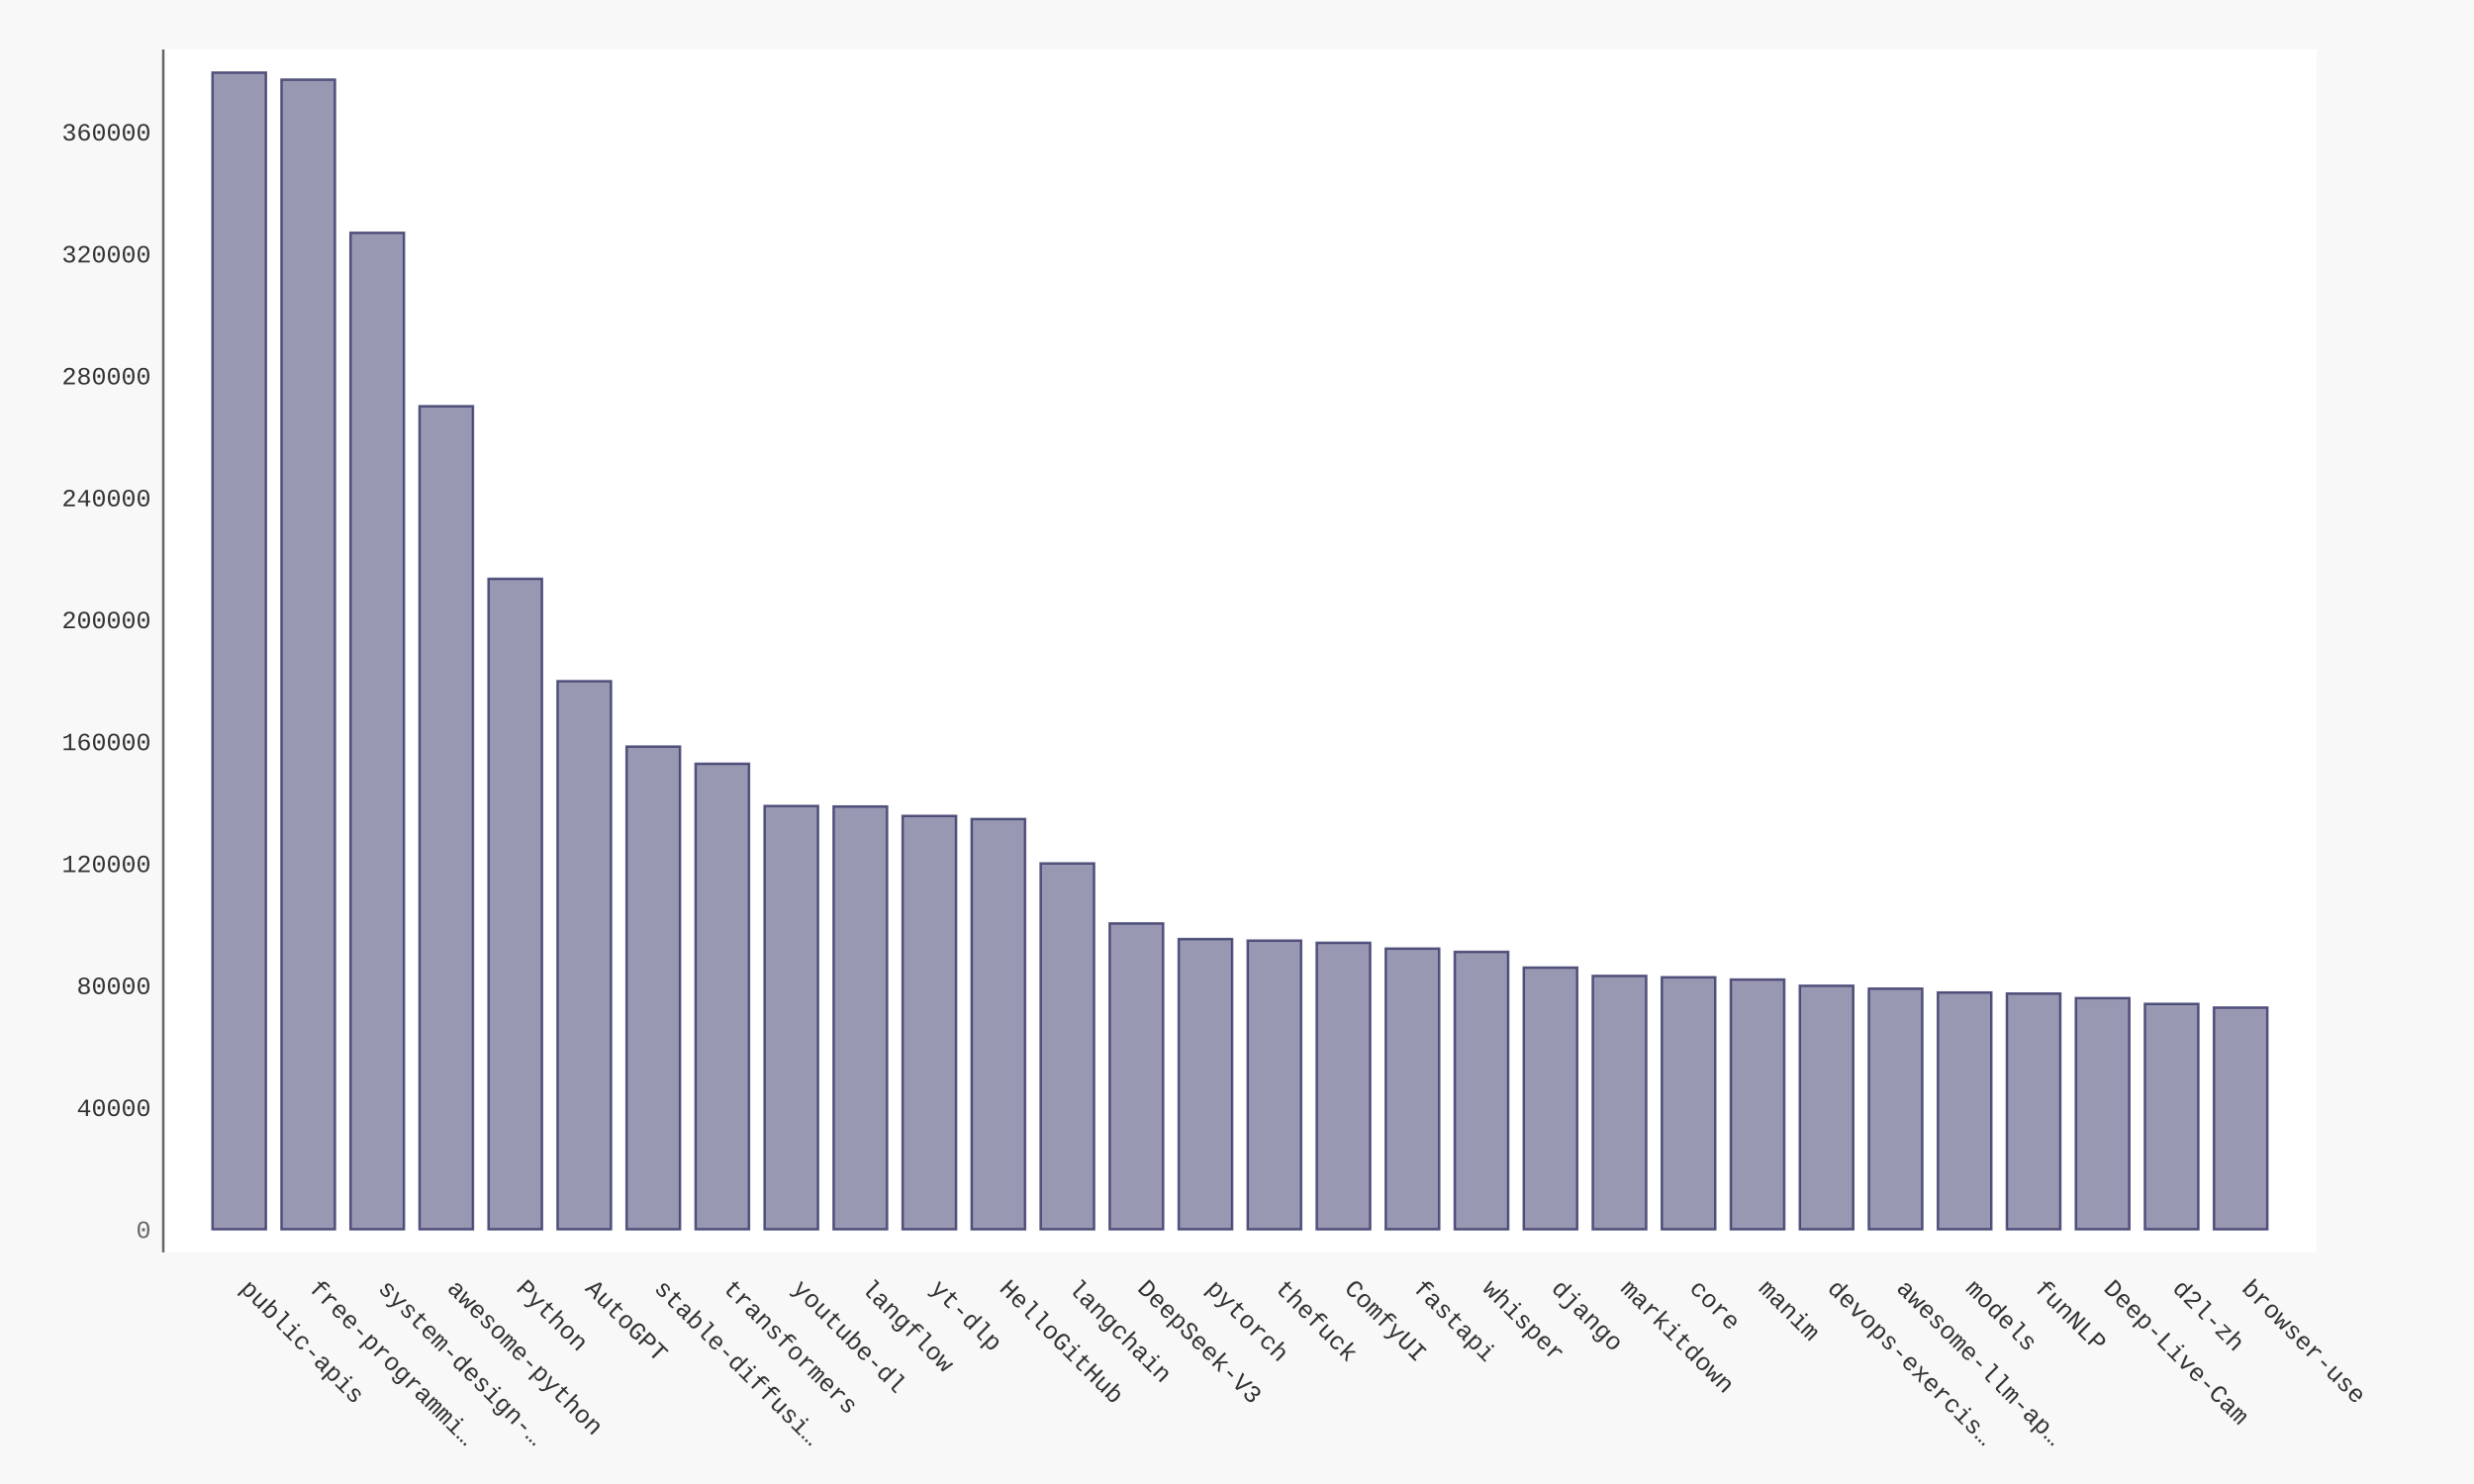
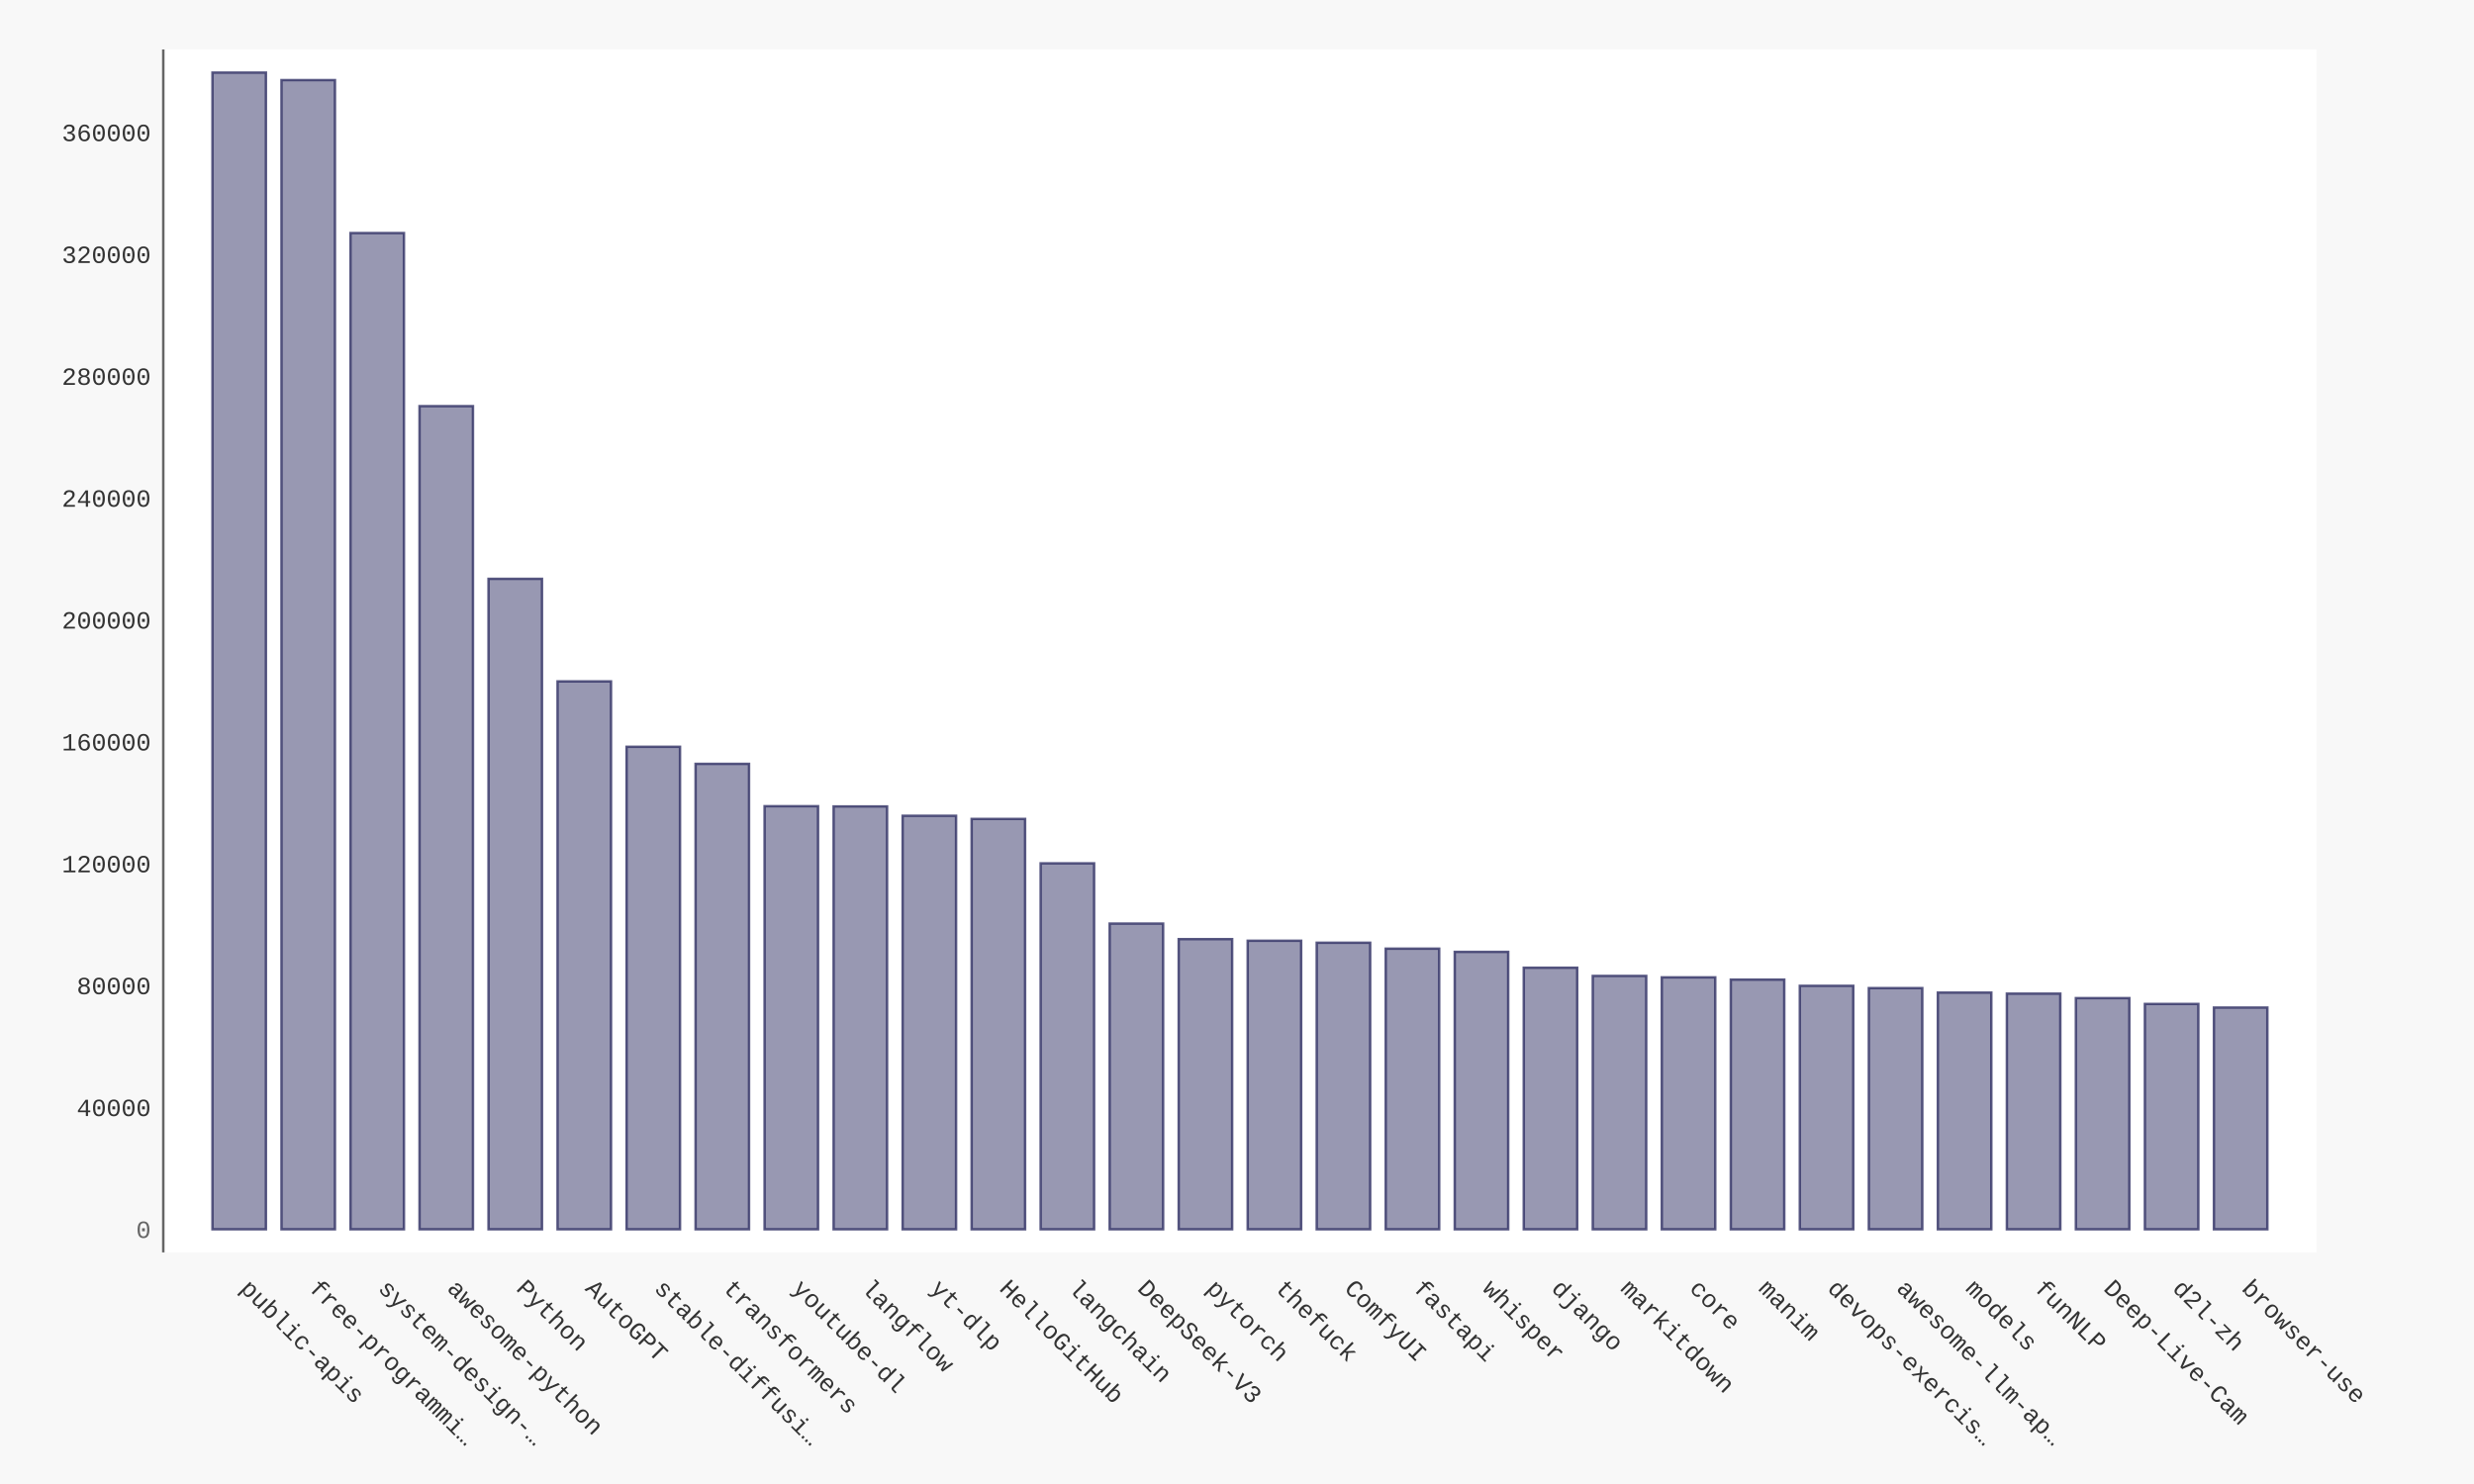
- <svg xmlns="http://www.w3.org/2000/svg" xmlns:xlink="http://www.w3.org/1999/xlink" id="chart-07abe001-dd39-4fb0-bd2c-b549f2e0d021" class="pygal-chart" viewBox="0 0 1000 600">
+ <svg xmlns="http://www.w3.org/2000/svg" xmlns:xlink="http://www.w3.org/1999/xlink" id="chart-cd2c21d9-fc5a-4a62-b869-94cee80ea2a2" class="pygal-chart" viewBox="0 0 1000 600">
  <defs>
-     <style type="text/css">#chart-07abe001-dd39-4fb0-bd2c-b549f2e0d021{-webkit-user-select:none;-webkit-font-smoothing:antialiased;font-family:Consolas,"Liberation Mono",Menlo,Courier,monospace}#chart-07abe001-dd39-4fb0-bd2c-b549f2e0d021 .title{font-family:Consolas,"Liberation Mono",Menlo,Courier,monospace;font-size:16px}#chart-07abe001-dd39-4fb0-bd2c-b549f2e0d021 .legends .legend text{font-family:Consolas,"Liberation Mono",Menlo,Courier,monospace;font-size:14px}#chart-07abe001-dd39-4fb0-bd2c-b549f2e0d021 .axis text{font-family:Consolas,"Liberation Mono",Menlo,Courier,monospace;font-size:10px}#chart-07abe001-dd39-4fb0-bd2c-b549f2e0d021 .axis text.major{font-family:Consolas,"Liberation Mono",Menlo,Courier,monospace;font-size:10px}#chart-07abe001-dd39-4fb0-bd2c-b549f2e0d021 .text-overlay text.value{font-family:Consolas,"Liberation Mono",Menlo,Courier,monospace;font-size:16px}#chart-07abe001-dd39-4fb0-bd2c-b549f2e0d021 .text-overlay text.label{font-family:Consolas,"Liberation Mono",Menlo,Courier,monospace;font-size:10px}#chart-07abe001-dd39-4fb0-bd2c-b549f2e0d021 .tooltip{font-family:Consolas,"Liberation Mono",Menlo,Courier,monospace;font-size:14px}#chart-07abe001-dd39-4fb0-bd2c-b549f2e0d021 text.no_data{font-family:Consolas,"Liberation Mono",Menlo,Courier,monospace;font-size:64px}
- #chart-07abe001-dd39-4fb0-bd2c-b549f2e0d021{background-color:#f8f8f8}#chart-07abe001-dd39-4fb0-bd2c-b549f2e0d021 path,#chart-07abe001-dd39-4fb0-bd2c-b549f2e0d021 line,#chart-07abe001-dd39-4fb0-bd2c-b549f2e0d021 rect,#chart-07abe001-dd39-4fb0-bd2c-b549f2e0d021 circle{-webkit-transition:250ms ease-in;-moz-transition:250ms ease-in;transition:250ms ease-in}#chart-07abe001-dd39-4fb0-bd2c-b549f2e0d021 .graph &gt; .background{fill:#f8f8f8}#chart-07abe001-dd39-4fb0-bd2c-b549f2e0d021 .plot &gt; .background{fill:#ffffff}#chart-07abe001-dd39-4fb0-bd2c-b549f2e0d021 .graph{fill:#333}#chart-07abe001-dd39-4fb0-bd2c-b549f2e0d021 text.no_data{fill:#666}#chart-07abe001-dd39-4fb0-bd2c-b549f2e0d021 .title{fill:#666}#chart-07abe001-dd39-4fb0-bd2c-b549f2e0d021 .legends .legend text{fill:#333}#chart-07abe001-dd39-4fb0-bd2c-b549f2e0d021 .legends .legend:hover text{fill:#666}#chart-07abe001-dd39-4fb0-bd2c-b549f2e0d021 .axis .line{stroke:#666}#chart-07abe001-dd39-4fb0-bd2c-b549f2e0d021 .axis .guide.line{stroke:rgba(0,0,0,0.5)}#chart-07abe001-dd39-4fb0-bd2c-b549f2e0d021 .axis .major.line{stroke:#333}#chart-07abe001-dd39-4fb0-bd2c-b549f2e0d021 .axis text.major{fill:#666}#chart-07abe001-dd39-4fb0-bd2c-b549f2e0d021 .axis.y .guides:hover .guide.line,#chart-07abe001-dd39-4fb0-bd2c-b549f2e0d021 .line-graph .axis.x .guides:hover .guide.line,#chart-07abe001-dd39-4fb0-bd2c-b549f2e0d021 .stackedline-graph .axis.x .guides:hover .guide.line,#chart-07abe001-dd39-4fb0-bd2c-b549f2e0d021 .xy-graph .axis.x .guides:hover .guide.line{stroke:#666}#chart-07abe001-dd39-4fb0-bd2c-b549f2e0d021 .axis .guides:hover text{fill:#666}#chart-07abe001-dd39-4fb0-bd2c-b549f2e0d021 .reactive{fill-opacity:.5;stroke-opacity:.8;stroke-width:1}#chart-07abe001-dd39-4fb0-bd2c-b549f2e0d021 .ci{stroke:#333}#chart-07abe001-dd39-4fb0-bd2c-b549f2e0d021 .reactive.active,#chart-07abe001-dd39-4fb0-bd2c-b549f2e0d021 .active .reactive{fill-opacity:.9;stroke-opacity:.9;stroke-width:4}#chart-07abe001-dd39-4fb0-bd2c-b549f2e0d021 .ci .reactive.active{stroke-width:1.5}#chart-07abe001-dd39-4fb0-bd2c-b549f2e0d021 .series text{fill:#666}#chart-07abe001-dd39-4fb0-bd2c-b549f2e0d021 .tooltip rect{fill:#ffffff;stroke:#666;-webkit-transition:opacity 250ms ease-in;-moz-transition:opacity 250ms ease-in;transition:opacity 250ms ease-in}#chart-07abe001-dd39-4fb0-bd2c-b549f2e0d021 .tooltip .label{fill:#333}#chart-07abe001-dd39-4fb0-bd2c-b549f2e0d021 .tooltip .label{fill:#333}#chart-07abe001-dd39-4fb0-bd2c-b549f2e0d021 .tooltip .legend{font-size:.8em;fill:rgba(0,0,0,0.5)}#chart-07abe001-dd39-4fb0-bd2c-b549f2e0d021 .tooltip .x_label{font-size:.6em;fill:#666}#chart-07abe001-dd39-4fb0-bd2c-b549f2e0d021 .tooltip .xlink{font-size:.5em;text-decoration:underline}#chart-07abe001-dd39-4fb0-bd2c-b549f2e0d021 .tooltip .value{font-size:1.5em}#chart-07abe001-dd39-4fb0-bd2c-b549f2e0d021 .bound{font-size:.5em}#chart-07abe001-dd39-4fb0-bd2c-b549f2e0d021 .max-value{font-size:.75em;fill:rgba(0,0,0,0.5)}#chart-07abe001-dd39-4fb0-bd2c-b549f2e0d021 .map-element{fill:#ffffff;stroke:rgba(0,0,0,0.5) !important}#chart-07abe001-dd39-4fb0-bd2c-b549f2e0d021 .map-element .reactive{fill-opacity:inherit;stroke-opacity:inherit}#chart-07abe001-dd39-4fb0-bd2c-b549f2e0d021 .color-0,#chart-07abe001-dd39-4fb0-bd2c-b549f2e0d021 .color-0 a:visited{stroke:#333366;fill:#333366}#chart-07abe001-dd39-4fb0-bd2c-b549f2e0d021 .text-overlay .color-0 text{fill:black}
- #chart-07abe001-dd39-4fb0-bd2c-b549f2e0d021 text.no_data{text-anchor:middle}#chart-07abe001-dd39-4fb0-bd2c-b549f2e0d021 .guide.line{fill:none}#chart-07abe001-dd39-4fb0-bd2c-b549f2e0d021 .centered{text-anchor:middle}#chart-07abe001-dd39-4fb0-bd2c-b549f2e0d021 .title{text-anchor:middle}#chart-07abe001-dd39-4fb0-bd2c-b549f2e0d021 .legends .legend text{fill-opacity:1}#chart-07abe001-dd39-4fb0-bd2c-b549f2e0d021 .axis.x text{text-anchor:middle}#chart-07abe001-dd39-4fb0-bd2c-b549f2e0d021 .axis.x:not(.web) text[transform]{text-anchor:start}#chart-07abe001-dd39-4fb0-bd2c-b549f2e0d021 .axis.x:not(.web) text[transform].backwards{text-anchor:end}#chart-07abe001-dd39-4fb0-bd2c-b549f2e0d021 .axis.y text{text-anchor:end}#chart-07abe001-dd39-4fb0-bd2c-b549f2e0d021 .axis.y text[transform].backwards{text-anchor:start}#chart-07abe001-dd39-4fb0-bd2c-b549f2e0d021 .axis.y2 text{text-anchor:start}#chart-07abe001-dd39-4fb0-bd2c-b549f2e0d021 .axis.y2 text[transform].backwards{text-anchor:end}#chart-07abe001-dd39-4fb0-bd2c-b549f2e0d021 .axis .guide.line{stroke-dasharray:4,4;stroke:black}#chart-07abe001-dd39-4fb0-bd2c-b549f2e0d021 .axis .major.guide.line{stroke-dasharray:6,6;stroke:black}#chart-07abe001-dd39-4fb0-bd2c-b549f2e0d021 .horizontal .axis.y .guide.line,#chart-07abe001-dd39-4fb0-bd2c-b549f2e0d021 .horizontal .axis.y2 .guide.line,#chart-07abe001-dd39-4fb0-bd2c-b549f2e0d021 .vertical .axis.x .guide.line{opacity:0}#chart-07abe001-dd39-4fb0-bd2c-b549f2e0d021 .horizontal .axis.always_show .guide.line,#chart-07abe001-dd39-4fb0-bd2c-b549f2e0d021 .vertical .axis.always_show .guide.line{opacity:1 !important}#chart-07abe001-dd39-4fb0-bd2c-b549f2e0d021 .axis.y .guides:hover .guide.line,#chart-07abe001-dd39-4fb0-bd2c-b549f2e0d021 .axis.y2 .guides:hover .guide.line,#chart-07abe001-dd39-4fb0-bd2c-b549f2e0d021 .axis.x .guides:hover .guide.line{opacity:1}#chart-07abe001-dd39-4fb0-bd2c-b549f2e0d021 .axis .guides:hover text{opacity:1}#chart-07abe001-dd39-4fb0-bd2c-b549f2e0d021 .nofill{fill:none}#chart-07abe001-dd39-4fb0-bd2c-b549f2e0d021 .subtle-fill{fill-opacity:.2}#chart-07abe001-dd39-4fb0-bd2c-b549f2e0d021 .dot{stroke-width:1px;fill-opacity:1;stroke-opacity:1}#chart-07abe001-dd39-4fb0-bd2c-b549f2e0d021 .dot.active{stroke-width:5px}#chart-07abe001-dd39-4fb0-bd2c-b549f2e0d021 .dot.negative{fill:transparent}#chart-07abe001-dd39-4fb0-bd2c-b549f2e0d021 text,#chart-07abe001-dd39-4fb0-bd2c-b549f2e0d021 tspan{stroke:none !important}#chart-07abe001-dd39-4fb0-bd2c-b549f2e0d021 .series text.active{opacity:1}#chart-07abe001-dd39-4fb0-bd2c-b549f2e0d021 .tooltip rect{fill-opacity:.95;stroke-width:.5}#chart-07abe001-dd39-4fb0-bd2c-b549f2e0d021 .tooltip text{fill-opacity:1}#chart-07abe001-dd39-4fb0-bd2c-b549f2e0d021 .showable{visibility:hidden}#chart-07abe001-dd39-4fb0-bd2c-b549f2e0d021 .showable.shown{visibility:visible}#chart-07abe001-dd39-4fb0-bd2c-b549f2e0d021 .gauge-background{fill:rgba(229,229,229,1);stroke:none}#chart-07abe001-dd39-4fb0-bd2c-b549f2e0d021 .bg-lines{stroke:#f8f8f8;stroke-width:2px}</style>
+     <style type="text/css">#chart-cd2c21d9-fc5a-4a62-b869-94cee80ea2a2{-webkit-user-select:none;-webkit-font-smoothing:antialiased;font-family:Consolas,"Liberation Mono",Menlo,Courier,monospace}#chart-cd2c21d9-fc5a-4a62-b869-94cee80ea2a2 .title{font-family:Consolas,"Liberation Mono",Menlo,Courier,monospace;font-size:16px}#chart-cd2c21d9-fc5a-4a62-b869-94cee80ea2a2 .legends .legend text{font-family:Consolas,"Liberation Mono",Menlo,Courier,monospace;font-size:14px}#chart-cd2c21d9-fc5a-4a62-b869-94cee80ea2a2 .axis text{font-family:Consolas,"Liberation Mono",Menlo,Courier,monospace;font-size:10px}#chart-cd2c21d9-fc5a-4a62-b869-94cee80ea2a2 .axis text.major{font-family:Consolas,"Liberation Mono",Menlo,Courier,monospace;font-size:10px}#chart-cd2c21d9-fc5a-4a62-b869-94cee80ea2a2 .text-overlay text.value{font-family:Consolas,"Liberation Mono",Menlo,Courier,monospace;font-size:16px}#chart-cd2c21d9-fc5a-4a62-b869-94cee80ea2a2 .text-overlay text.label{font-family:Consolas,"Liberation Mono",Menlo,Courier,monospace;font-size:10px}#chart-cd2c21d9-fc5a-4a62-b869-94cee80ea2a2 .tooltip{font-family:Consolas,"Liberation Mono",Menlo,Courier,monospace;font-size:14px}#chart-cd2c21d9-fc5a-4a62-b869-94cee80ea2a2 text.no_data{font-family:Consolas,"Liberation Mono",Menlo,Courier,monospace;font-size:64px}
+ #chart-cd2c21d9-fc5a-4a62-b869-94cee80ea2a2{background-color:#f8f8f8}#chart-cd2c21d9-fc5a-4a62-b869-94cee80ea2a2 path,#chart-cd2c21d9-fc5a-4a62-b869-94cee80ea2a2 line,#chart-cd2c21d9-fc5a-4a62-b869-94cee80ea2a2 rect,#chart-cd2c21d9-fc5a-4a62-b869-94cee80ea2a2 circle{-webkit-transition:250ms ease-in;-moz-transition:250ms ease-in;transition:250ms ease-in}#chart-cd2c21d9-fc5a-4a62-b869-94cee80ea2a2 .graph &gt; .background{fill:#f8f8f8}#chart-cd2c21d9-fc5a-4a62-b869-94cee80ea2a2 .plot &gt; .background{fill:#ffffff}#chart-cd2c21d9-fc5a-4a62-b869-94cee80ea2a2 .graph{fill:#333}#chart-cd2c21d9-fc5a-4a62-b869-94cee80ea2a2 text.no_data{fill:#666}#chart-cd2c21d9-fc5a-4a62-b869-94cee80ea2a2 .title{fill:#666}#chart-cd2c21d9-fc5a-4a62-b869-94cee80ea2a2 .legends .legend text{fill:#333}#chart-cd2c21d9-fc5a-4a62-b869-94cee80ea2a2 .legends .legend:hover text{fill:#666}#chart-cd2c21d9-fc5a-4a62-b869-94cee80ea2a2 .axis .line{stroke:#666}#chart-cd2c21d9-fc5a-4a62-b869-94cee80ea2a2 .axis .guide.line{stroke:rgba(0,0,0,0.5)}#chart-cd2c21d9-fc5a-4a62-b869-94cee80ea2a2 .axis .major.line{stroke:#333}#chart-cd2c21d9-fc5a-4a62-b869-94cee80ea2a2 .axis text.major{fill:#666}#chart-cd2c21d9-fc5a-4a62-b869-94cee80ea2a2 .axis.y .guides:hover .guide.line,#chart-cd2c21d9-fc5a-4a62-b869-94cee80ea2a2 .line-graph .axis.x .guides:hover .guide.line,#chart-cd2c21d9-fc5a-4a62-b869-94cee80ea2a2 .stackedline-graph .axis.x .guides:hover .guide.line,#chart-cd2c21d9-fc5a-4a62-b869-94cee80ea2a2 .xy-graph .axis.x .guides:hover .guide.line{stroke:#666}#chart-cd2c21d9-fc5a-4a62-b869-94cee80ea2a2 .axis .guides:hover text{fill:#666}#chart-cd2c21d9-fc5a-4a62-b869-94cee80ea2a2 .reactive{fill-opacity:.5;stroke-opacity:.8;stroke-width:1}#chart-cd2c21d9-fc5a-4a62-b869-94cee80ea2a2 .ci{stroke:#333}#chart-cd2c21d9-fc5a-4a62-b869-94cee80ea2a2 .reactive.active,#chart-cd2c21d9-fc5a-4a62-b869-94cee80ea2a2 .active .reactive{fill-opacity:.9;stroke-opacity:.9;stroke-width:4}#chart-cd2c21d9-fc5a-4a62-b869-94cee80ea2a2 .ci .reactive.active{stroke-width:1.5}#chart-cd2c21d9-fc5a-4a62-b869-94cee80ea2a2 .series text{fill:#666}#chart-cd2c21d9-fc5a-4a62-b869-94cee80ea2a2 .tooltip rect{fill:#ffffff;stroke:#666;-webkit-transition:opacity 250ms ease-in;-moz-transition:opacity 250ms ease-in;transition:opacity 250ms ease-in}#chart-cd2c21d9-fc5a-4a62-b869-94cee80ea2a2 .tooltip .label{fill:#333}#chart-cd2c21d9-fc5a-4a62-b869-94cee80ea2a2 .tooltip .label{fill:#333}#chart-cd2c21d9-fc5a-4a62-b869-94cee80ea2a2 .tooltip .legend{font-size:.8em;fill:rgba(0,0,0,0.5)}#chart-cd2c21d9-fc5a-4a62-b869-94cee80ea2a2 .tooltip .x_label{font-size:.6em;fill:#666}#chart-cd2c21d9-fc5a-4a62-b869-94cee80ea2a2 .tooltip .xlink{font-size:.5em;text-decoration:underline}#chart-cd2c21d9-fc5a-4a62-b869-94cee80ea2a2 .tooltip .value{font-size:1.5em}#chart-cd2c21d9-fc5a-4a62-b869-94cee80ea2a2 .bound{font-size:.5em}#chart-cd2c21d9-fc5a-4a62-b869-94cee80ea2a2 .max-value{font-size:.75em;fill:rgba(0,0,0,0.5)}#chart-cd2c21d9-fc5a-4a62-b869-94cee80ea2a2 .map-element{fill:#ffffff;stroke:rgba(0,0,0,0.5) !important}#chart-cd2c21d9-fc5a-4a62-b869-94cee80ea2a2 .map-element .reactive{fill-opacity:inherit;stroke-opacity:inherit}#chart-cd2c21d9-fc5a-4a62-b869-94cee80ea2a2 .color-0,#chart-cd2c21d9-fc5a-4a62-b869-94cee80ea2a2 .color-0 a:visited{stroke:#333366;fill:#333366}#chart-cd2c21d9-fc5a-4a62-b869-94cee80ea2a2 .text-overlay .color-0 text{fill:black}
+ #chart-cd2c21d9-fc5a-4a62-b869-94cee80ea2a2 text.no_data{text-anchor:middle}#chart-cd2c21d9-fc5a-4a62-b869-94cee80ea2a2 .guide.line{fill:none}#chart-cd2c21d9-fc5a-4a62-b869-94cee80ea2a2 .centered{text-anchor:middle}#chart-cd2c21d9-fc5a-4a62-b869-94cee80ea2a2 .title{text-anchor:middle}#chart-cd2c21d9-fc5a-4a62-b869-94cee80ea2a2 .legends .legend text{fill-opacity:1}#chart-cd2c21d9-fc5a-4a62-b869-94cee80ea2a2 .axis.x text{text-anchor:middle}#chart-cd2c21d9-fc5a-4a62-b869-94cee80ea2a2 .axis.x:not(.web) text[transform]{text-anchor:start}#chart-cd2c21d9-fc5a-4a62-b869-94cee80ea2a2 .axis.x:not(.web) text[transform].backwards{text-anchor:end}#chart-cd2c21d9-fc5a-4a62-b869-94cee80ea2a2 .axis.y text{text-anchor:end}#chart-cd2c21d9-fc5a-4a62-b869-94cee80ea2a2 .axis.y text[transform].backwards{text-anchor:start}#chart-cd2c21d9-fc5a-4a62-b869-94cee80ea2a2 .axis.y2 text{text-anchor:start}#chart-cd2c21d9-fc5a-4a62-b869-94cee80ea2a2 .axis.y2 text[transform].backwards{text-anchor:end}#chart-cd2c21d9-fc5a-4a62-b869-94cee80ea2a2 .axis .guide.line{stroke-dasharray:4,4;stroke:black}#chart-cd2c21d9-fc5a-4a62-b869-94cee80ea2a2 .axis .major.guide.line{stroke-dasharray:6,6;stroke:black}#chart-cd2c21d9-fc5a-4a62-b869-94cee80ea2a2 .horizontal .axis.y .guide.line,#chart-cd2c21d9-fc5a-4a62-b869-94cee80ea2a2 .horizontal .axis.y2 .guide.line,#chart-cd2c21d9-fc5a-4a62-b869-94cee80ea2a2 .vertical .axis.x .guide.line{opacity:0}#chart-cd2c21d9-fc5a-4a62-b869-94cee80ea2a2 .horizontal .axis.always_show .guide.line,#chart-cd2c21d9-fc5a-4a62-b869-94cee80ea2a2 .vertical .axis.always_show .guide.line{opacity:1 !important}#chart-cd2c21d9-fc5a-4a62-b869-94cee80ea2a2 .axis.y .guides:hover .guide.line,#chart-cd2c21d9-fc5a-4a62-b869-94cee80ea2a2 .axis.y2 .guides:hover .guide.line,#chart-cd2c21d9-fc5a-4a62-b869-94cee80ea2a2 .axis.x .guides:hover .guide.line{opacity:1}#chart-cd2c21d9-fc5a-4a62-b869-94cee80ea2a2 .axis .guides:hover text{opacity:1}#chart-cd2c21d9-fc5a-4a62-b869-94cee80ea2a2 .nofill{fill:none}#chart-cd2c21d9-fc5a-4a62-b869-94cee80ea2a2 .subtle-fill{fill-opacity:.2}#chart-cd2c21d9-fc5a-4a62-b869-94cee80ea2a2 .dot{stroke-width:1px;fill-opacity:1;stroke-opacity:1}#chart-cd2c21d9-fc5a-4a62-b869-94cee80ea2a2 .dot.active{stroke-width:5px}#chart-cd2c21d9-fc5a-4a62-b869-94cee80ea2a2 .dot.negative{fill:transparent}#chart-cd2c21d9-fc5a-4a62-b869-94cee80ea2a2 text,#chart-cd2c21d9-fc5a-4a62-b869-94cee80ea2a2 tspan{stroke:none !important}#chart-cd2c21d9-fc5a-4a62-b869-94cee80ea2a2 .series text.active{opacity:1}#chart-cd2c21d9-fc5a-4a62-b869-94cee80ea2a2 .tooltip rect{fill-opacity:.95;stroke-width:.5}#chart-cd2c21d9-fc5a-4a62-b869-94cee80ea2a2 .tooltip text{fill-opacity:1}#chart-cd2c21d9-fc5a-4a62-b869-94cee80ea2a2 .showable{visibility:hidden}#chart-cd2c21d9-fc5a-4a62-b869-94cee80ea2a2 .showable.shown{visibility:visible}#chart-cd2c21d9-fc5a-4a62-b869-94cee80ea2a2 .gauge-background{fill:rgba(229,229,229,1);stroke:none}#chart-cd2c21d9-fc5a-4a62-b869-94cee80ea2a2 .bg-lines{stroke:#f8f8f8;stroke-width:2px}</style>
  </defs>
  <g class="graph bar-graph vertical">
    <rect x="0" y="0" width="1000" height="600" class="background" />
    <g transform="translate(66, 20)" class="plot">
      <rect x="0" y="0" width="870.36" height="486.36" class="background" />
      <g class="axis y">
        <g class="guides">
          <text x="-5" y="480.507" class="major">0</text>
        </g>
        <g class="guides">
-           <text x="-5" y="431.206" class="">40000</text>
-         </g>
-         <g class="guides">
-           <text x="-5" y="381.904" class="">80000</text>
-         </g>
-         <g class="guides">
-           <text x="-5" y="332.602" class="">120000</text>
-         </g>
-         <g class="guides">
-           <text x="-5" y="283.301" class="">160000</text>
-         </g>
-         <g class="guides">
-           <text x="-5" y="233.999" class="">200000</text>
-         </g>
-         <g class="guides">
-           <text x="-5" y="184.698" class="">240000</text>
-         </g>
-         <g class="guides">
-           <text x="-5" y="135.396" class="">280000</text>
-         </g>
-         <g class="guides">
-           <text x="-5" y="86.094" class="">320000</text>
-         </g>
-         <g class="guides">
-           <text x="-5" y="36.793" class="">360000</text>
+           <text x="-5" y="431.234" class="">40000</text>
+         </g>
+         <g class="guides">
+           <text x="-5" y="381.961" class="">80000</text>
+         </g>
+         <g class="guides">
+           <text x="-5" y="332.688" class="">120000</text>
+         </g>
+         <g class="guides">
+           <text x="-5" y="283.415" class="">160000</text>
+         </g>
+         <g class="guides">
+           <text x="-5" y="234.141" class="">200000</text>
+         </g>
+         <g class="guides">
+           <text x="-5" y="184.868" class="">240000</text>
+         </g>
+         <g class="guides">
+           <text x="-5" y="135.595" class="">280000</text>
+         </g>
+         <g class="guides">
+           <text x="-5" y="86.322" class="">320000</text>
+         </g>
+         <g class="guides">
+           <text x="-5" y="37.049" class="">360000</text>
        </g>
      </g>
      <g class="axis x">
        <path d="M0 0 v486.36" class="line" />
        <g class="guides">
          <path d="M30.686 0 v486.36" class="guide line" />
          <text x="30.686" y="501.36" class="" transform="rotate(45 30.68578 501.3604)">public-apis</text>
        </g>
        <g class="guides">
          <path d="M58.582 0 v486.36" class="guide line" />
          <text x="58.582" y="501.36" class="" transform="rotate(45 58.58195 501.3604)">free-programmi…</text>
        </g>
        <g class="guides">
          <path d="M86.478 0 v486.36" class="guide line" />
          <text x="86.478" y="501.36" class="" transform="rotate(45 86.47812 501.3604)">system-design-…</text>
        </g>
        <g class="guides">
          <path d="M114.374 0 v486.36" class="guide line" />
          <text x="114.374" y="501.36" class="" transform="rotate(45 114.3743 501.3604)">awesome-python</text>
        </g>
        <g class="guides">
          <path d="M142.27 0 v486.36" class="guide line" />
          <text x="142.27" y="501.36" class="" transform="rotate(45 142.2704 501.3604)">Python</text>
        </g>
        <g class="guides">
          <path d="M170.167 0 v486.36" class="guide line" />
          <text x="170.167" y="501.36" class="" transform="rotate(45 170.1666 501.3604)">AutoGPT</text>
        </g>
        <g class="guides">
          <path d="M198.063 0 v486.36" class="guide line" />
          <text x="198.063" y="501.36" class="" transform="rotate(45 198.0628 501.3604)">stable-diffusi…</text>
        </g>
        <g class="guides">
          <path d="M225.959 0 v486.36" class="guide line" />
          <text x="225.959" y="501.36" class="" transform="rotate(45 225.9589 501.3604)">transformers</text>
        </g>
        <g class="guides">
          <path d="M253.855 0 v486.36" class="guide line" />
          <text x="253.855" y="501.36" class="" transform="rotate(45 253.8551 501.3604)">youtube-dl</text>
        </g>
        <g class="guides">
          <path d="M281.751 0 v486.36" class="guide line" />
          <text x="281.751" y="501.36" class="" transform="rotate(45 281.7513 501.3604)">langflow</text>
        </g>
        <g class="guides">
          <path d="M309.647 0 v486.36" class="guide line" />
          <text x="309.647" y="501.36" class="" transform="rotate(45 309.6474 501.3604)">yt-dlp</text>
        </g>
        <g class="guides">
          <path d="M337.544 0 v486.36" class="guide line" />
          <text x="337.544" y="501.36" class="" transform="rotate(45 337.5436 501.3604)">HelloGitHub</text>
        </g>
        <g class="guides">
          <path d="M365.44 0 v486.36" class="guide line" />
          <text x="365.44" y="501.36" class="" transform="rotate(45 365.4398 501.3604)">langchain</text>
        </g>
        <g class="guides">
          <path d="M393.336 0 v486.36" class="guide line" />
          <text x="393.336" y="501.36" class="" transform="rotate(45 393.3359 501.3604)">DeepSeek-V3</text>
        </g>
        <g class="guides">
          <path d="M421.232 0 v486.36" class="guide line" />
          <text x="421.232" y="501.36" class="" transform="rotate(45 421.2321 501.3604)">pytorch</text>
        </g>
        <g class="guides">
          <path d="M449.128 0 v486.36" class="guide line" />
          <text x="449.128" y="501.36" class="" transform="rotate(45 449.1283 501.3604)">thefuck</text>
        </g>
        <g class="guides">
          <path d="M477.024 0 v486.36" class="guide line" />
          <text x="477.024" y="501.36" class="" transform="rotate(45 477.0244 501.3604)">ComfyUI</text>
        </g>
        <g class="guides">
          <path d="M504.921 0 v486.36" class="guide line" />
          <text x="504.921" y="501.36" class="" transform="rotate(45 504.9206 501.3604)">fastapi</text>
        </g>
        <g class="guides">
          <path d="M532.817 0 v486.36" class="guide line" />
          <text x="532.817" y="501.36" class="" transform="rotate(45 532.8168 501.3604)">whisper</text>
        </g>
        <g class="guides">
          <path d="M560.713 0 v486.36" class="guide line" />
          <text x="560.713" y="501.36" class="" transform="rotate(45 560.7129 501.3604)">django</text>
        </g>
        <g class="guides">
          <path d="M588.609 0 v486.36" class="guide line" />
          <text x="588.609" y="501.36" class="" transform="rotate(45 588.6091 501.3604)">markitdown</text>
        </g>
        <g class="guides">
          <path d="M616.505 0 v486.36" class="guide line" />
          <text x="616.505" y="501.36" class="" transform="rotate(45 616.5053 501.3604)">core</text>
        </g>
        <g class="guides">
          <path d="M644.401 0 v486.36" class="guide line" />
          <text x="644.401" y="501.36" class="" transform="rotate(45 644.4014 501.3604)">manim</text>
        </g>
        <g class="guides">
          <path d="M672.298 0 v486.36" class="guide line" />
          <text x="672.298" y="501.36" class="" transform="rotate(45 672.2976 501.3604)">devops-exercis…</text>
        </g>
        <g class="guides">
          <path d="M700.194 0 v486.36" class="guide line" />
          <text x="700.194" y="501.36" class="" transform="rotate(45 700.1938 501.3604)">awesome-llm-ap…</text>
        </g>
        <g class="guides">
          <path d="M728.09 0 v486.36" class="guide line" />
          <text x="728.09" y="501.36" class="" transform="rotate(45 728.0899 501.3604)">models</text>
        </g>
        <g class="guides">
          <path d="M755.986 0 v486.36" class="guide line" />
          <text x="755.986" y="501.36" class="" transform="rotate(45 755.9861 501.3604)">funNLP</text>
        </g>
        <g class="guides">
          <path d="M783.882 0 v486.36" class="guide line" />
          <text x="783.882" y="501.36" class="" transform="rotate(45 783.8823 501.3604)">Deep-Live-Cam</text>
        </g>
        <g class="guides">
          <path d="M811.778 0 v486.36" class="guide line" />
          <text x="811.778" y="501.36" class="" transform="rotate(45 811.7784 501.3604)">d2l-zh</text>
        </g>
        <g class="guides">
          <path d="M839.675 0 v486.36" class="guide line" />
          <text x="839.675" y="501.36" class="" transform="rotate(45 839.6746 501.3604)">browser-use</text>
        </g>
      </g>
      <g class="series serie-0 color-0">
        <g class="bars">
          <g class="bar">
            <a target="_blank" xlink:href="https://github.com/public-apis/public-apis">
              <rect x="19.884" y="9.353" rx="0" ry="0" width="21.603" height="467.654" class="rect reactive tooltip-trigger" />
            </a>
          </g>
          <g class="bar">
            <a target="_blank" xlink:href="https://github.com/EbookFoundation/free-programming-books">
-               <rect x="47.781" y="12.199" rx="0" ry="0" width="21.603" height="464.808" class="rect reactive tooltip-trigger" />
+               <rect x="47.781" y="12.387" rx="0" ry="0" width="21.603" height="464.62" class="rect reactive tooltip-trigger" />
            </a>
          </g>
          <g class="bar">
            <a target="_blank" xlink:href="https://github.com/donnemartin/system-design-primer">
-               <rect x="75.677" y="74.13" rx="0" ry="0" width="21.603" height="402.877" class="rect reactive tooltip-trigger" />
+               <rect x="75.677" y="74.23" rx="0" ry="0" width="21.603" height="402.777" class="rect reactive tooltip-trigger" />
            </a>
          </g>
          <g class="bar">
            <a target="_blank" xlink:href="https://github.com/vinta/awesome-python">
-               <rect x="103.573" y="144.236" rx="0" ry="0" width="21.603" height="332.771" class="rect reactive tooltip-trigger" />
+               <rect x="103.573" y="144.213" rx="0" ry="0" width="21.603" height="332.795" class="rect reactive tooltip-trigger" />
            </a>
          </g>
          <g class="bar">
            <a target="_blank" xlink:href="https://github.com/TheAlgorithms/Python">
-               <rect x="131.469" y="214.016" rx="0" ry="0" width="21.603" height="262.991" class="rect reactive tooltip-trigger" />
+               <rect x="131.469" y="214.03" rx="0" ry="0" width="21.603" height="262.977" class="rect reactive tooltip-trigger" />
            </a>
          </g>
          <g class="bar">
            <a target="_blank" xlink:href="https://github.com/Significant-Gravitas/AutoGPT">
-               <rect x="159.365" y="255.411" rx="0" ry="0" width="21.603" height="221.596" class="rect reactive tooltip-trigger" />
+               <rect x="159.365" y="255.502" rx="0" ry="0" width="21.603" height="221.505" class="rect reactive tooltip-trigger" />
            </a>
          </g>
          <g class="bar">
            <a target="_blank" xlink:href="https://github.com/AUTOMATIC1111/stable-diffusion-webui">
-               <rect x="187.261" y="281.852" rx="0" ry="0" width="21.603" height="195.156" class="rect reactive tooltip-trigger" />
+               <rect x="187.261" y="281.932" rx="0" ry="0" width="21.603" height="195.075" class="rect reactive tooltip-trigger" />
            </a>
          </g>
          <g class="bar">
            <a target="_blank" xlink:href="https://github.com/huggingface/transformers">
-               <rect x="215.158" y="288.792" rx="0" ry="0" width="21.603" height="188.215" class="rect reactive tooltip-trigger" />
+               <rect x="215.158" y="288.833" rx="0" ry="0" width="21.603" height="188.174" class="rect reactive tooltip-trigger" />
            </a>
          </g>
          <g class="bar">
            <a target="_blank" xlink:href="https://github.com/ytdl-org/youtube-dl">
-               <rect x="243.054" y="305.873" rx="0" ry="0" width="21.603" height="171.135" class="rect reactive tooltip-trigger" />
+               <rect x="243.054" y="305.955" rx="0" ry="0" width="21.603" height="171.052" class="rect reactive tooltip-trigger" />
            </a>
          </g>
          <g class="bar">
            <a target="_blank" xlink:href="https://github.com/langflow-ai/langflow">
-               <rect x="270.95" y="306.072" rx="0" ry="0" width="21.603" height="170.935" class="rect reactive tooltip-trigger" />
+               <rect x="270.95" y="306.049" rx="0" ry="0" width="21.603" height="170.958" class="rect reactive tooltip-trigger" />
            </a>
          </g>
          <g class="bar">
            <a target="_blank" xlink:href="https://github.com/yt-dlp/yt-dlp">
-               <rect x="298.846" y="309.881" rx="0" ry="0" width="21.603" height="167.126" class="rect reactive tooltip-trigger" />
+               <rect x="298.846" y="309.832" rx="0" ry="0" width="21.603" height="167.175" class="rect reactive tooltip-trigger" />
            </a>
          </g>
          <g class="bar">
            <a target="_blank" xlink:href="https://github.com/521xueweihan/HelloGitHub">
-               <rect x="326.742" y="311.144" rx="0" ry="0" width="21.603" height="165.863" class="rect reactive tooltip-trigger" />
+               <rect x="326.742" y="311.106" rx="0" ry="0" width="21.603" height="165.902" class="rect reactive tooltip-trigger" />
            </a>
          </g>
          <g class="bar">
            <a target="_blank" xlink:href="https://github.com/langchain-ai/langchain">
-               <rect x="354.638" y="329.084" rx="0" ry="0" width="21.603" height="147.923" class="rect reactive tooltip-trigger" />
+               <rect x="354.638" y="329.061" rx="0" ry="0" width="21.603" height="147.946" class="rect reactive tooltip-trigger" />
            </a>
          </g>
          <g class="bar">
            <a target="_blank" xlink:href="https://github.com/deepseek-ai/DeepSeek-V3">
-               <rect x="382.535" y="353.356" rx="0" ry="0" width="21.603" height="123.651" class="rect reactive tooltip-trigger" />
+               <rect x="382.535" y="353.42" rx="0" ry="0" width="21.603" height="123.587" class="rect reactive tooltip-trigger" />
            </a>
          </g>
          <g class="bar">
            <a target="_blank" xlink:href="https://github.com/pytorch/pytorch">
-               <rect x="410.431" y="359.661" rx="0" ry="0" width="21.603" height="117.346" class="rect reactive tooltip-trigger" />
+               <rect x="410.431" y="359.7" rx="0" ry="0" width="21.603" height="117.307" class="rect reactive tooltip-trigger" />
            </a>
          </g>
          <g class="bar">
            <a target="_blank" xlink:href="https://github.com/nvbn/thefuck">
-               <rect x="438.327" y="360.296" rx="0" ry="0" width="21.603" height="116.712" class="rect reactive tooltip-trigger" />
+               <rect x="438.327" y="360.352" rx="0" ry="0" width="21.603" height="116.655" class="rect reactive tooltip-trigger" />
            </a>
          </g>
          <g class="bar">
            <a target="_blank" xlink:href="https://github.com/comfyanonymous/ComfyUI">
-               <rect x="466.223" y="361.182" rx="0" ry="0" width="21.603" height="115.826" class="rect reactive tooltip-trigger" />
+               <rect x="466.223" y="361.154" rx="0" ry="0" width="21.603" height="115.854" class="rect reactive tooltip-trigger" />
            </a>
          </g>
          <g class="bar">
            <a target="_blank" xlink:href="https://github.com/fastapi/fastapi">
-               <rect x="494.119" y="363.525" rx="0" ry="0" width="21.603" height="113.482" class="rect reactive tooltip-trigger" />
+               <rect x="494.119" y="363.557" rx="0" ry="0" width="21.603" height="113.45" class="rect reactive tooltip-trigger" />
            </a>
          </g>
          <g class="bar">
            <a target="_blank" xlink:href="https://github.com/openai/whisper">
-               <rect x="522.015" y="364.844" rx="0" ry="0" width="21.603" height="112.164" class="rect reactive tooltip-trigger" />
+               <rect x="522.015" y="364.857" rx="0" ry="0" width="21.603" height="112.151" class="rect reactive tooltip-trigger" />
            </a>
          </g>
          <g class="bar">
            <a target="_blank" xlink:href="https://github.com/django/django">
-               <rect x="549.912" y="371.205" rx="0" ry="0" width="21.603" height="105.803" class="rect reactive tooltip-trigger" />
+               <rect x="549.912" y="371.262" rx="0" ry="0" width="21.603" height="105.745" class="rect reactive tooltip-trigger" />
            </a>
          </g>
          <g class="bar">
            <a target="_blank" xlink:href="https://github.com/microsoft/markitdown">
-               <rect x="577.808" y="374.57" rx="0" ry="0" width="21.603" height="102.438" class="rect reactive tooltip-trigger" />
+               <rect x="577.808" y="374.586" rx="0" ry="0" width="21.603" height="102.422" class="rect reactive tooltip-trigger" />
            </a>
          </g>
          <g class="bar">
            <a target="_blank" xlink:href="https://github.com/home-assistant/core">
-               <rect x="605.704" y="375.121" rx="0" ry="0" width="21.603" height="101.887" class="rect reactive tooltip-trigger" />
+               <rect x="605.704" y="375.16" rx="0" ry="0" width="21.603" height="101.848" class="rect reactive tooltip-trigger" />
            </a>
          </g>
          <g class="bar">
            <a target="_blank" xlink:href="https://github.com/3b1b/manim">
-               <rect x="633.6" y="376.041" rx="0" ry="0" width="21.603" height="100.966" class="rect reactive tooltip-trigger" />
+               <rect x="633.6" y="376.077" rx="0" ry="0" width="21.603" height="100.93" class="rect reactive tooltip-trigger" />
            </a>
          </g>
          <g class="bar">
            <a target="_blank" xlink:href="https://github.com/bregman-arie/devops-exercises">
-               <rect x="661.496" y="378.551" rx="0" ry="0" width="21.603" height="98.457" class="rect reactive tooltip-trigger" />
+               <rect x="661.496" y="378.588" rx="0" ry="0" width="21.603" height="98.419" class="rect reactive tooltip-trigger" />
            </a>
          </g>
          <g class="bar">
            <a target="_blank" xlink:href="https://github.com/Shubhamsaboo/awesome-llm-apps">
-               <rect x="689.392" y="379.713" rx="0" ry="0" width="21.603" height="97.294" class="rect reactive tooltip-trigger" />
+               <rect x="689.392" y="379.504" rx="0" ry="0" width="21.603" height="97.503" class="rect reactive tooltip-trigger" />
            </a>
          </g>
          <g class="bar">
            <a target="_blank" xlink:href="https://github.com/tensorflow/models">
-               <rect x="717.289" y="381.276" rx="0" ry="0" width="21.603" height="95.731" class="rect reactive tooltip-trigger" />
+               <rect x="717.289" y="381.326" rx="0" ry="0" width="21.603" height="95.681" class="rect reactive tooltip-trigger" />
            </a>
          </g>
          <g class="bar">
            <a target="_blank" xlink:href="https://github.com/fighting41love/funNLP">
-               <rect x="745.185" y="381.706" rx="0" ry="0" width="21.603" height="95.301" class="rect reactive tooltip-trigger" />
+               <rect x="745.185" y="381.743" rx="0" ry="0" width="21.603" height="95.265" class="rect reactive tooltip-trigger" />
            </a>
          </g>
          <g class="bar">
            <a target="_blank" xlink:href="https://github.com/hacksider/Deep-Live-Cam">
-               <rect x="773.081" y="383.545" rx="0" ry="0" width="21.603" height="93.462" class="rect reactive tooltip-trigger" />
+               <rect x="773.081" y="383.552" rx="0" ry="0" width="21.603" height="93.455" class="rect reactive tooltip-trigger" />
            </a>
          </g>
          <g class="bar">
            <a target="_blank" xlink:href="https://github.com/d2l-ai/d2l-zh">
-               <rect x="800.977" y="385.886" rx="0" ry="0" width="21.603" height="91.122" class="rect reactive tooltip-trigger" />
+               <rect x="800.977" y="385.91" rx="0" ry="0" width="21.603" height="91.097" class="rect reactive tooltip-trigger" />
            </a>
          </g>
          <g class="bar">
            <a target="_blank" xlink:href="https://github.com/browser-use/browser-use">
-               <rect x="828.873" y="387.376" rx="0" ry="0" width="21.603" height="89.632" class="rect reactive tooltip-trigger" />
+               <rect x="828.873" y="387.372" rx="0" ry="0" width="21.603" height="89.635" class="rect reactive tooltip-trigger" />
            </a>
          </g>
        </g>
      </g>
    </g>
    <g class="titles" />
    <g transform="translate(66, 20)" class="plot overlay">
      <g class="series serie-0 color-0" />
    </g>
    <g transform="translate(66, 20)" class="plot text-overlay">
      <g class="series serie-0 color-0" />
    </g>
    <g transform="translate(66, 20)" class="plot tooltip-overlay">
      <g transform="translate(0 0)" style="opacity: 0" class="tooltip">
        <rect rx="0" ry="0" width="0" height="0" class="tooltip-box" />
        <g class="text" />
      </g>
    </g>
  </g>
</svg>
